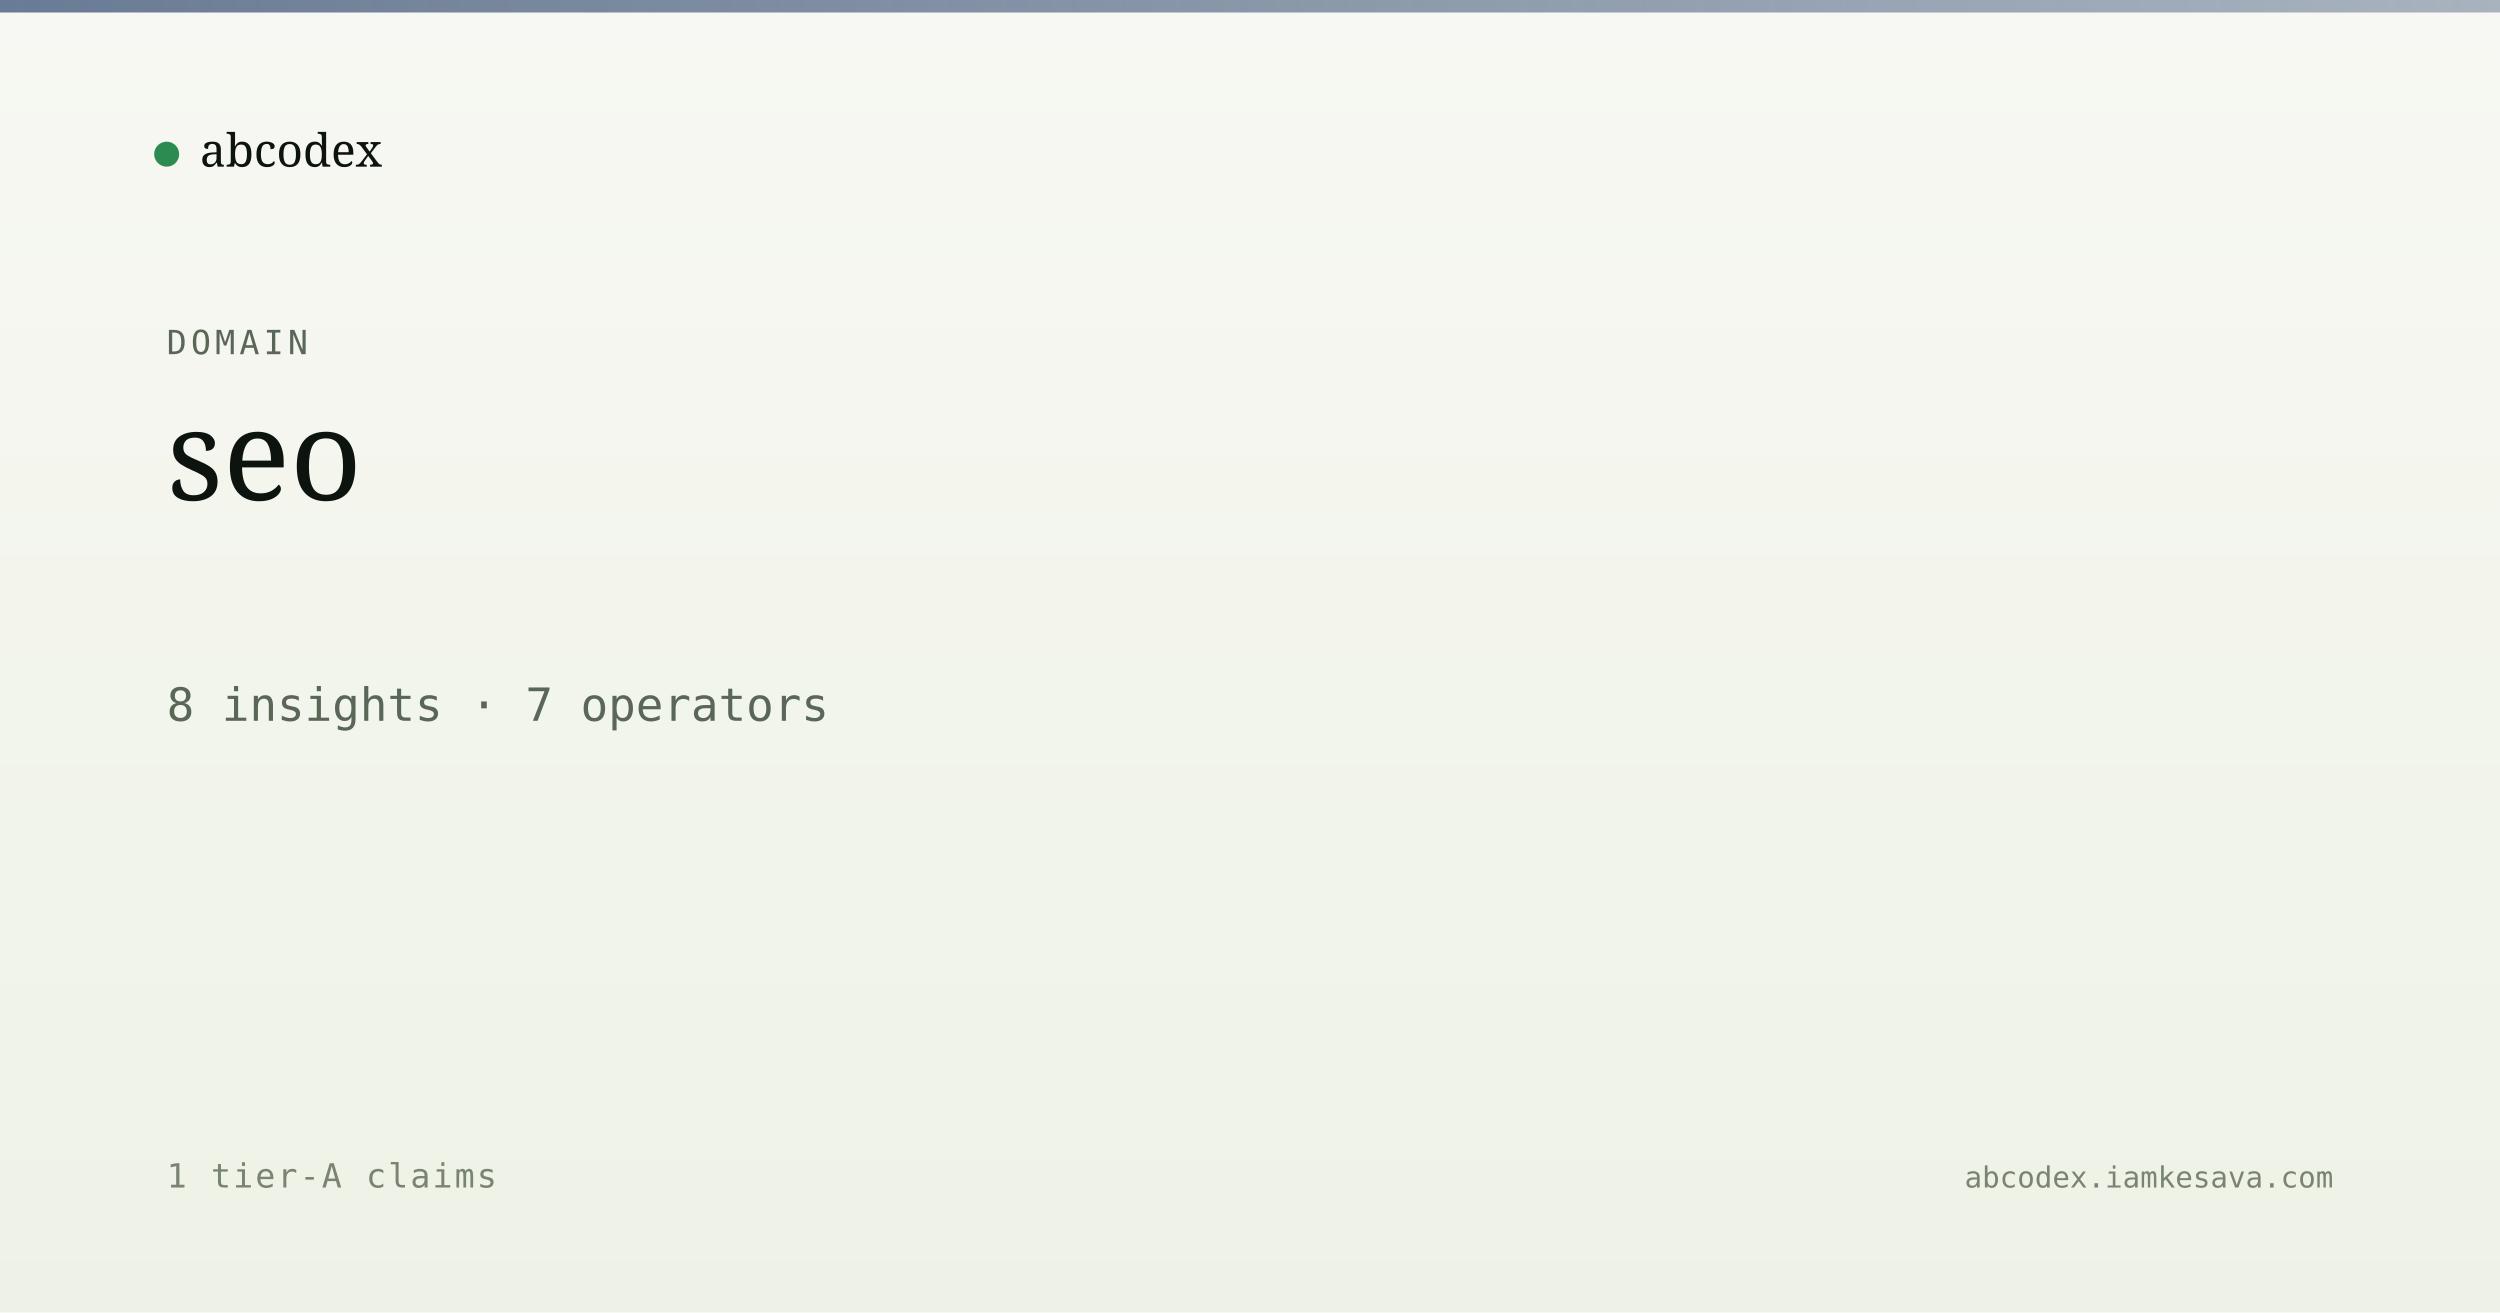
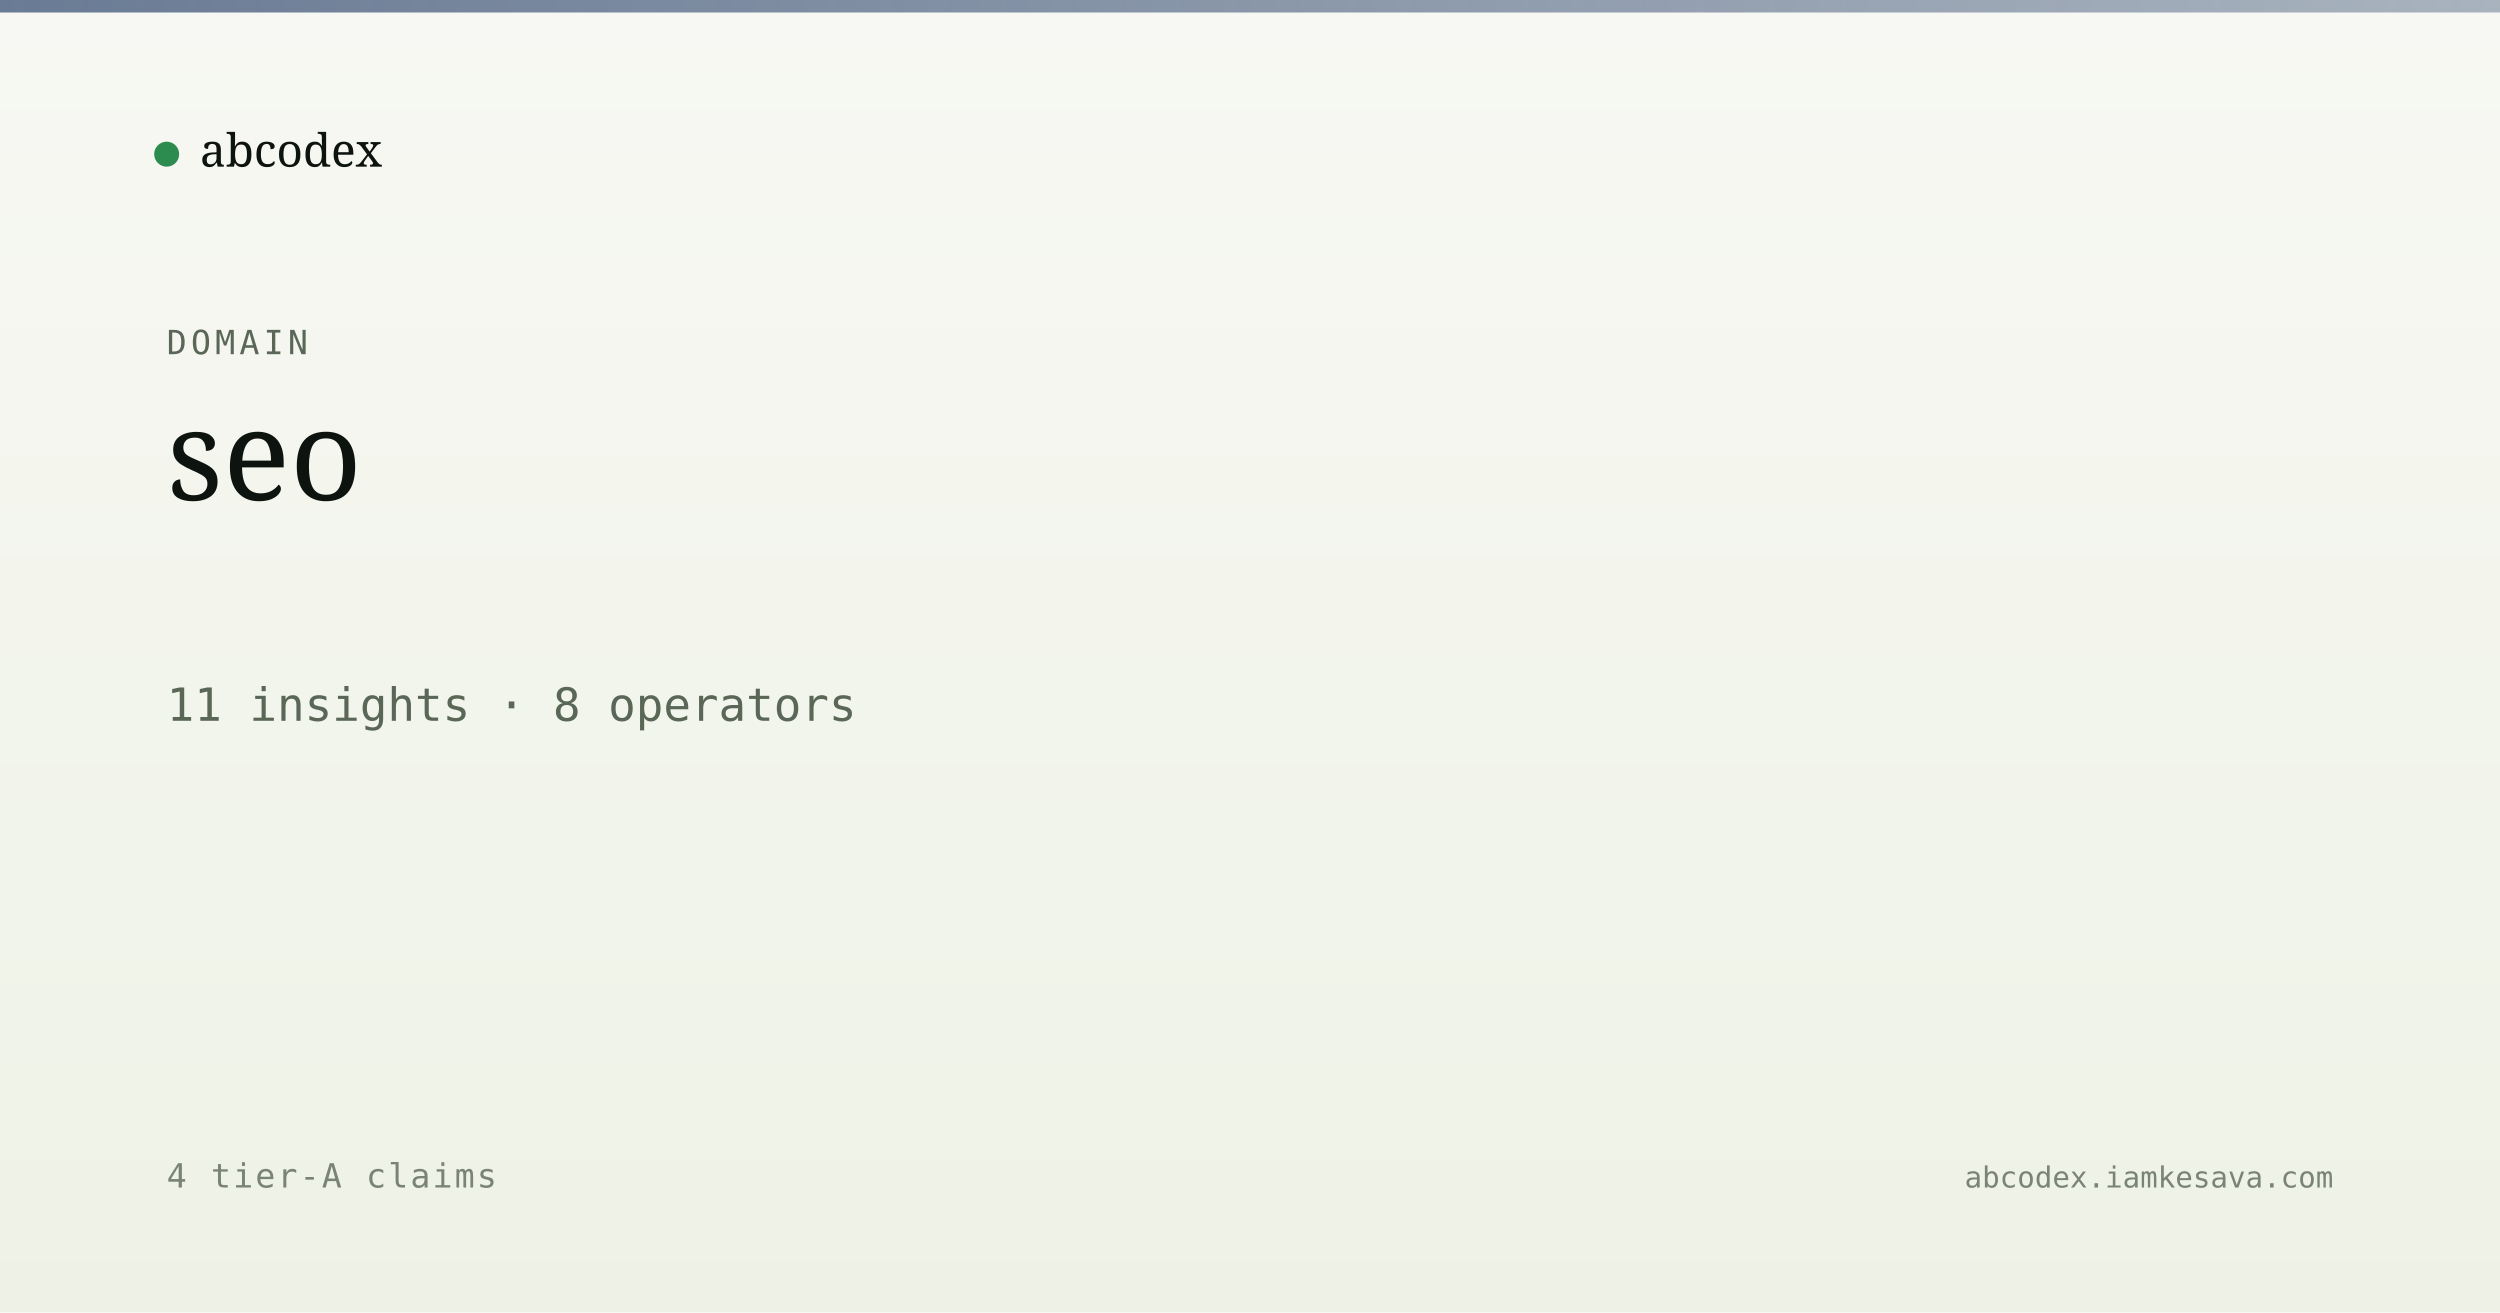
<svg xmlns="http://www.w3.org/2000/svg" viewBox="0 0 1200 630" width="1200" height="630">
  <defs>
    <linearGradient id="bg" x1="0" y1="0" x2="0" y2="1">
      <stop offset="0" stop-color="#f7f8f3" />
      <stop offset="1" stop-color="#eef2e6" />
    </linearGradient>
    <linearGradient id="band" x1="0" y1="0" x2="1" y2="0">
      <stop offset="0" stop-color="#5a6d8a" stop-opacity="0.9" />
      <stop offset="1" stop-color="#5a6d8a" stop-opacity="0.5" />
    </linearGradient>
  </defs>
  <rect width="1200" height="630" fill="url(#bg)" />
  <rect x="0" y="0" width="1200" height="6" fill="url(#band)" />
  <g transform="translate(80, 60)">
    <circle cx="0" cy="14" r="6" fill="#2c8b4f" />
    <text x="16" y="20" font-family="Newsreader, serif" font-size="22" fill="#0d1410">abcodex</text>
  </g>
  <text x="80" y="170" font-family="JetBrains Mono, monospace" font-size="16" fill="#5a6757" letter-spacing="2">DOMAIN</text>
  <text x="80" y="240" font-family="Newsreader, serif" font-size="60" font-weight="500" fill="#0d1410">seo</text>
-   <text x="80" y="346" font-family="JetBrains Mono, monospace" font-size="22" fill="#5a6757">8 insights · 7 operators</text>
-   <text x="80" y="570" font-family="JetBrains Mono, monospace" font-size="16" fill="#7a8474" letter-spacing="1">1 tier-A claims</text>
+   <text x="80" y="346" font-family="JetBrains Mono, monospace" font-size="22" fill="#5a6757">11 insights · 8 operators</text>
+   <text x="80" y="570" font-family="JetBrains Mono, monospace" font-size="16" fill="#7a8474" letter-spacing="1">4 tier-A claims</text>
  <text x="1120" y="570" text-anchor="end" font-family="JetBrains Mono, monospace" font-size="14" fill="#7a8474">abcodex.iamkesava.com</text>
</svg>
